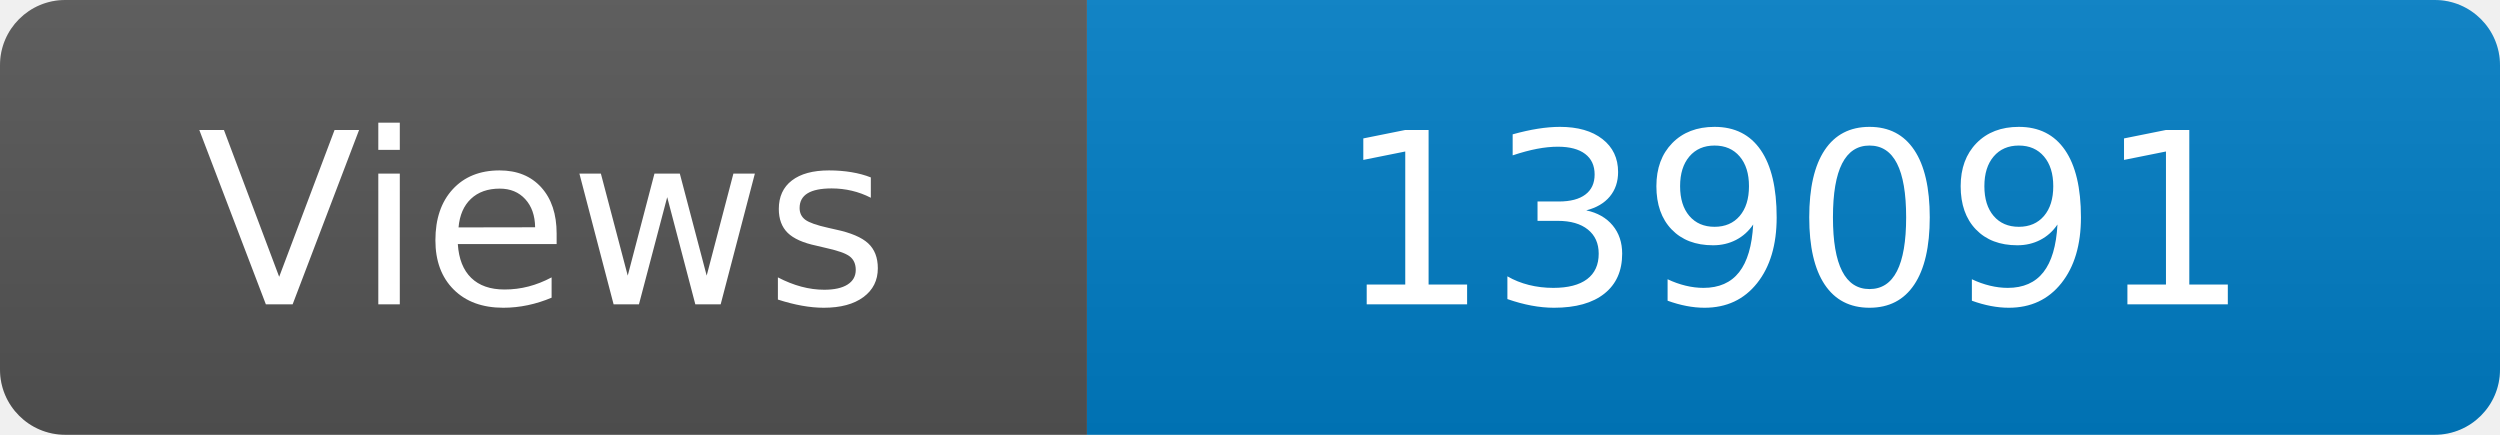
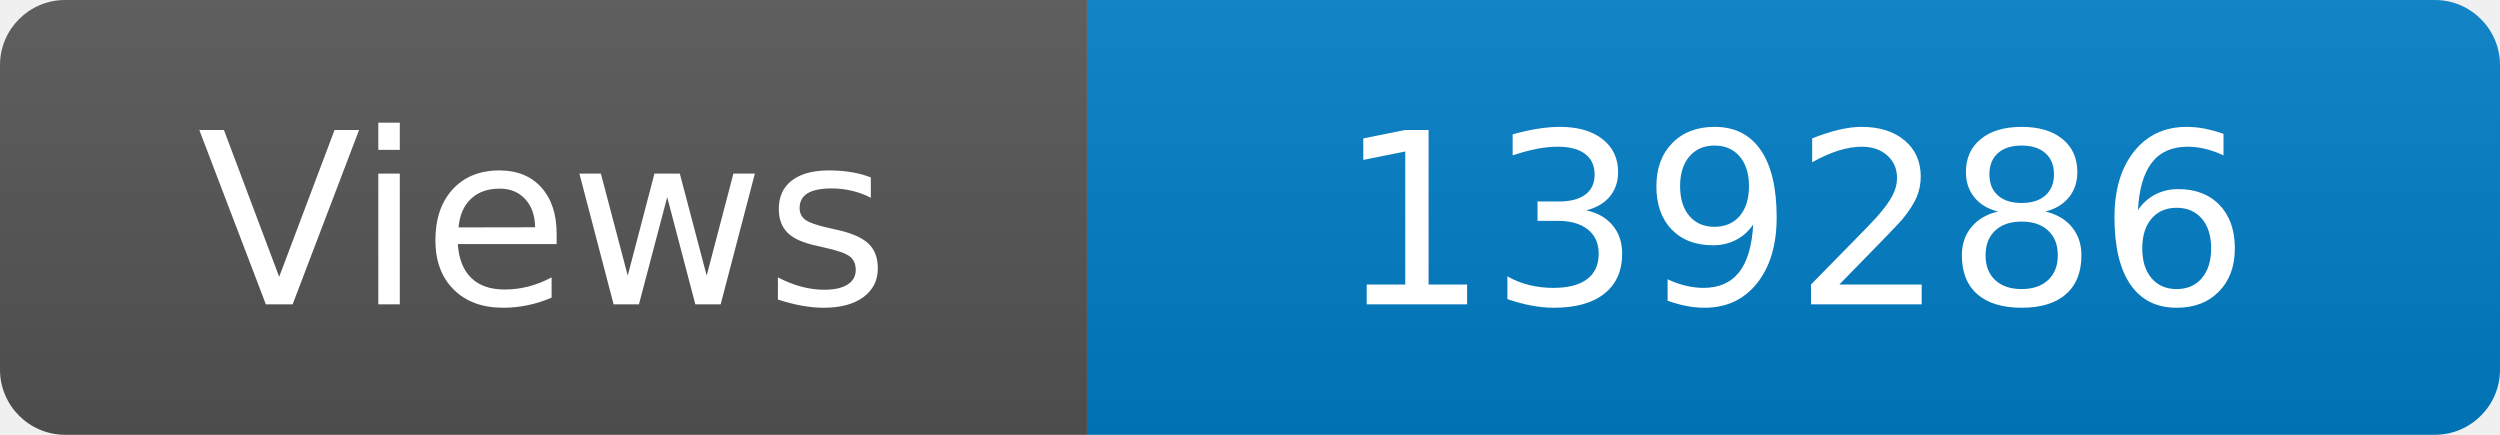
<svg xmlns="http://www.w3.org/2000/svg" width="115" height="20" role="img" aria-label="Maintained?: yes">
  <linearGradient id="s" x2="0" y2="100%">
    <stop offset="0" stop-color="#bbb" stop-opacity=".1" />
    <stop offset="1" stop-opacity=".1" />
  </linearGradient>
  <clipPath id="r">
    <rect width="115" height="20" rx="3" fill="#fff" />
  </clipPath>
  <g clip-path="url(#r)">
    <rect width="50" height="20" fill="#555" />
    <rect x="50" width="160" height="20" fill="#007ec6" />
    <rect width="115" height="20" fill="url(#s)" />
  </g>
  <g fill="#fff" text-anchor="middle" font-family="Verdana,Geneva,DejaVu Sans,sans-serif" font-size="110">
    <text x="250" y="140" transform="scale(.1)" fill="#fff">Views</text>
-     <text x="825" y="140" transform="scale(.1)" fill="#fff">139091</text>
+     <text x="825" y="140" transform="scale(.1)" fill="#fff">139286</text>
  </g>
</svg>
